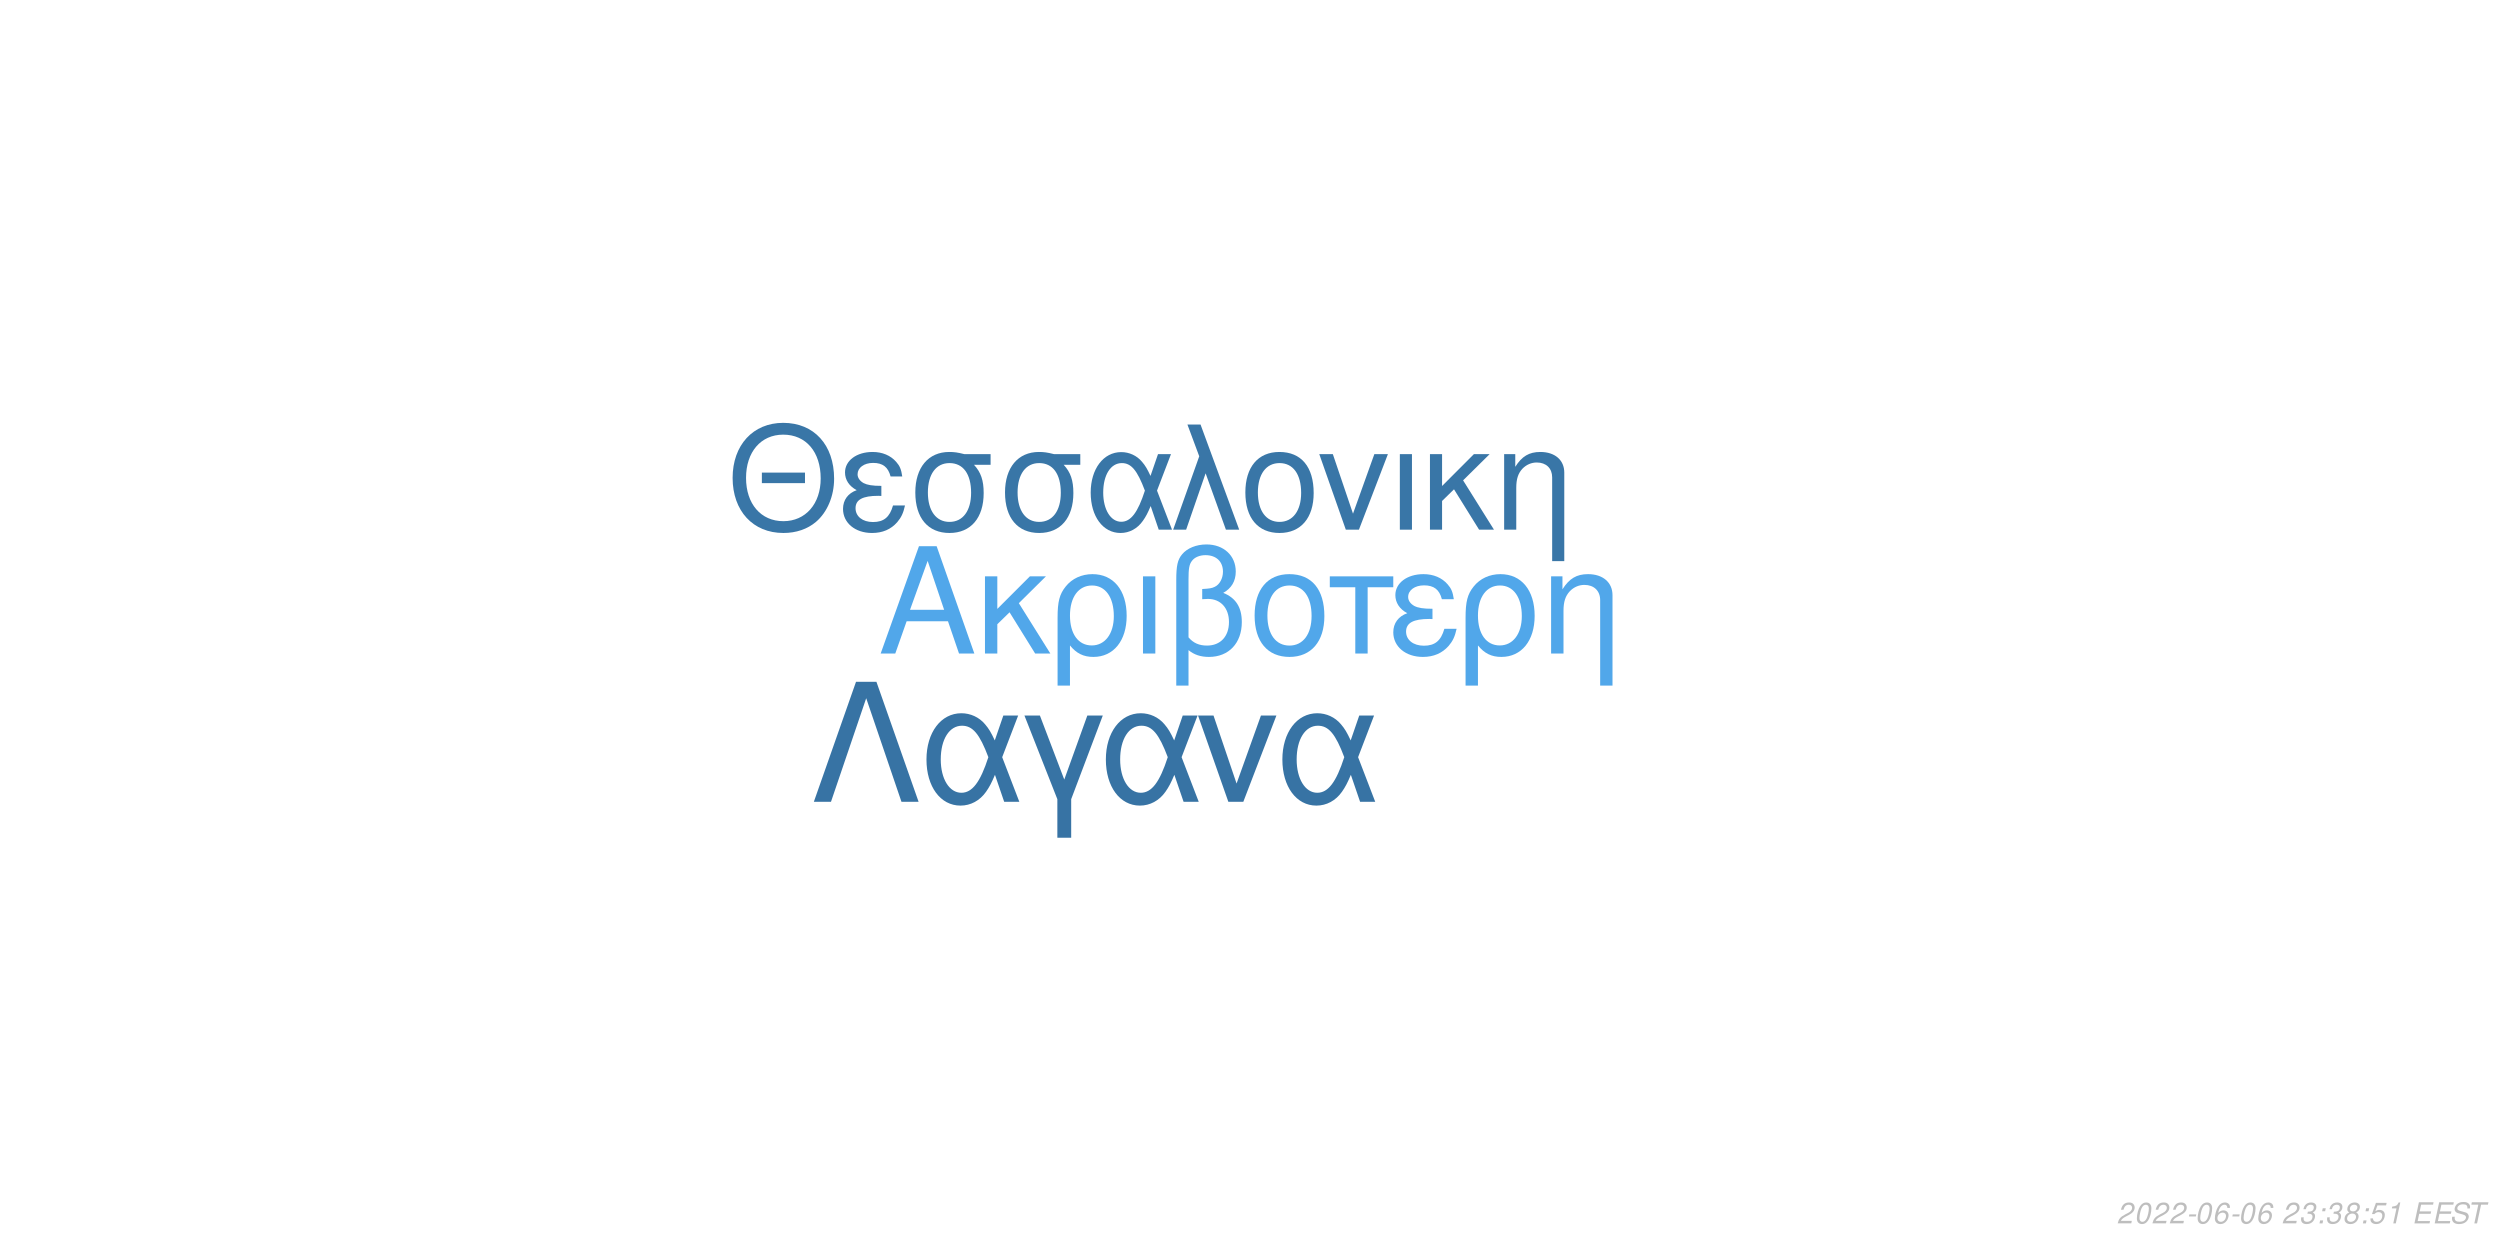
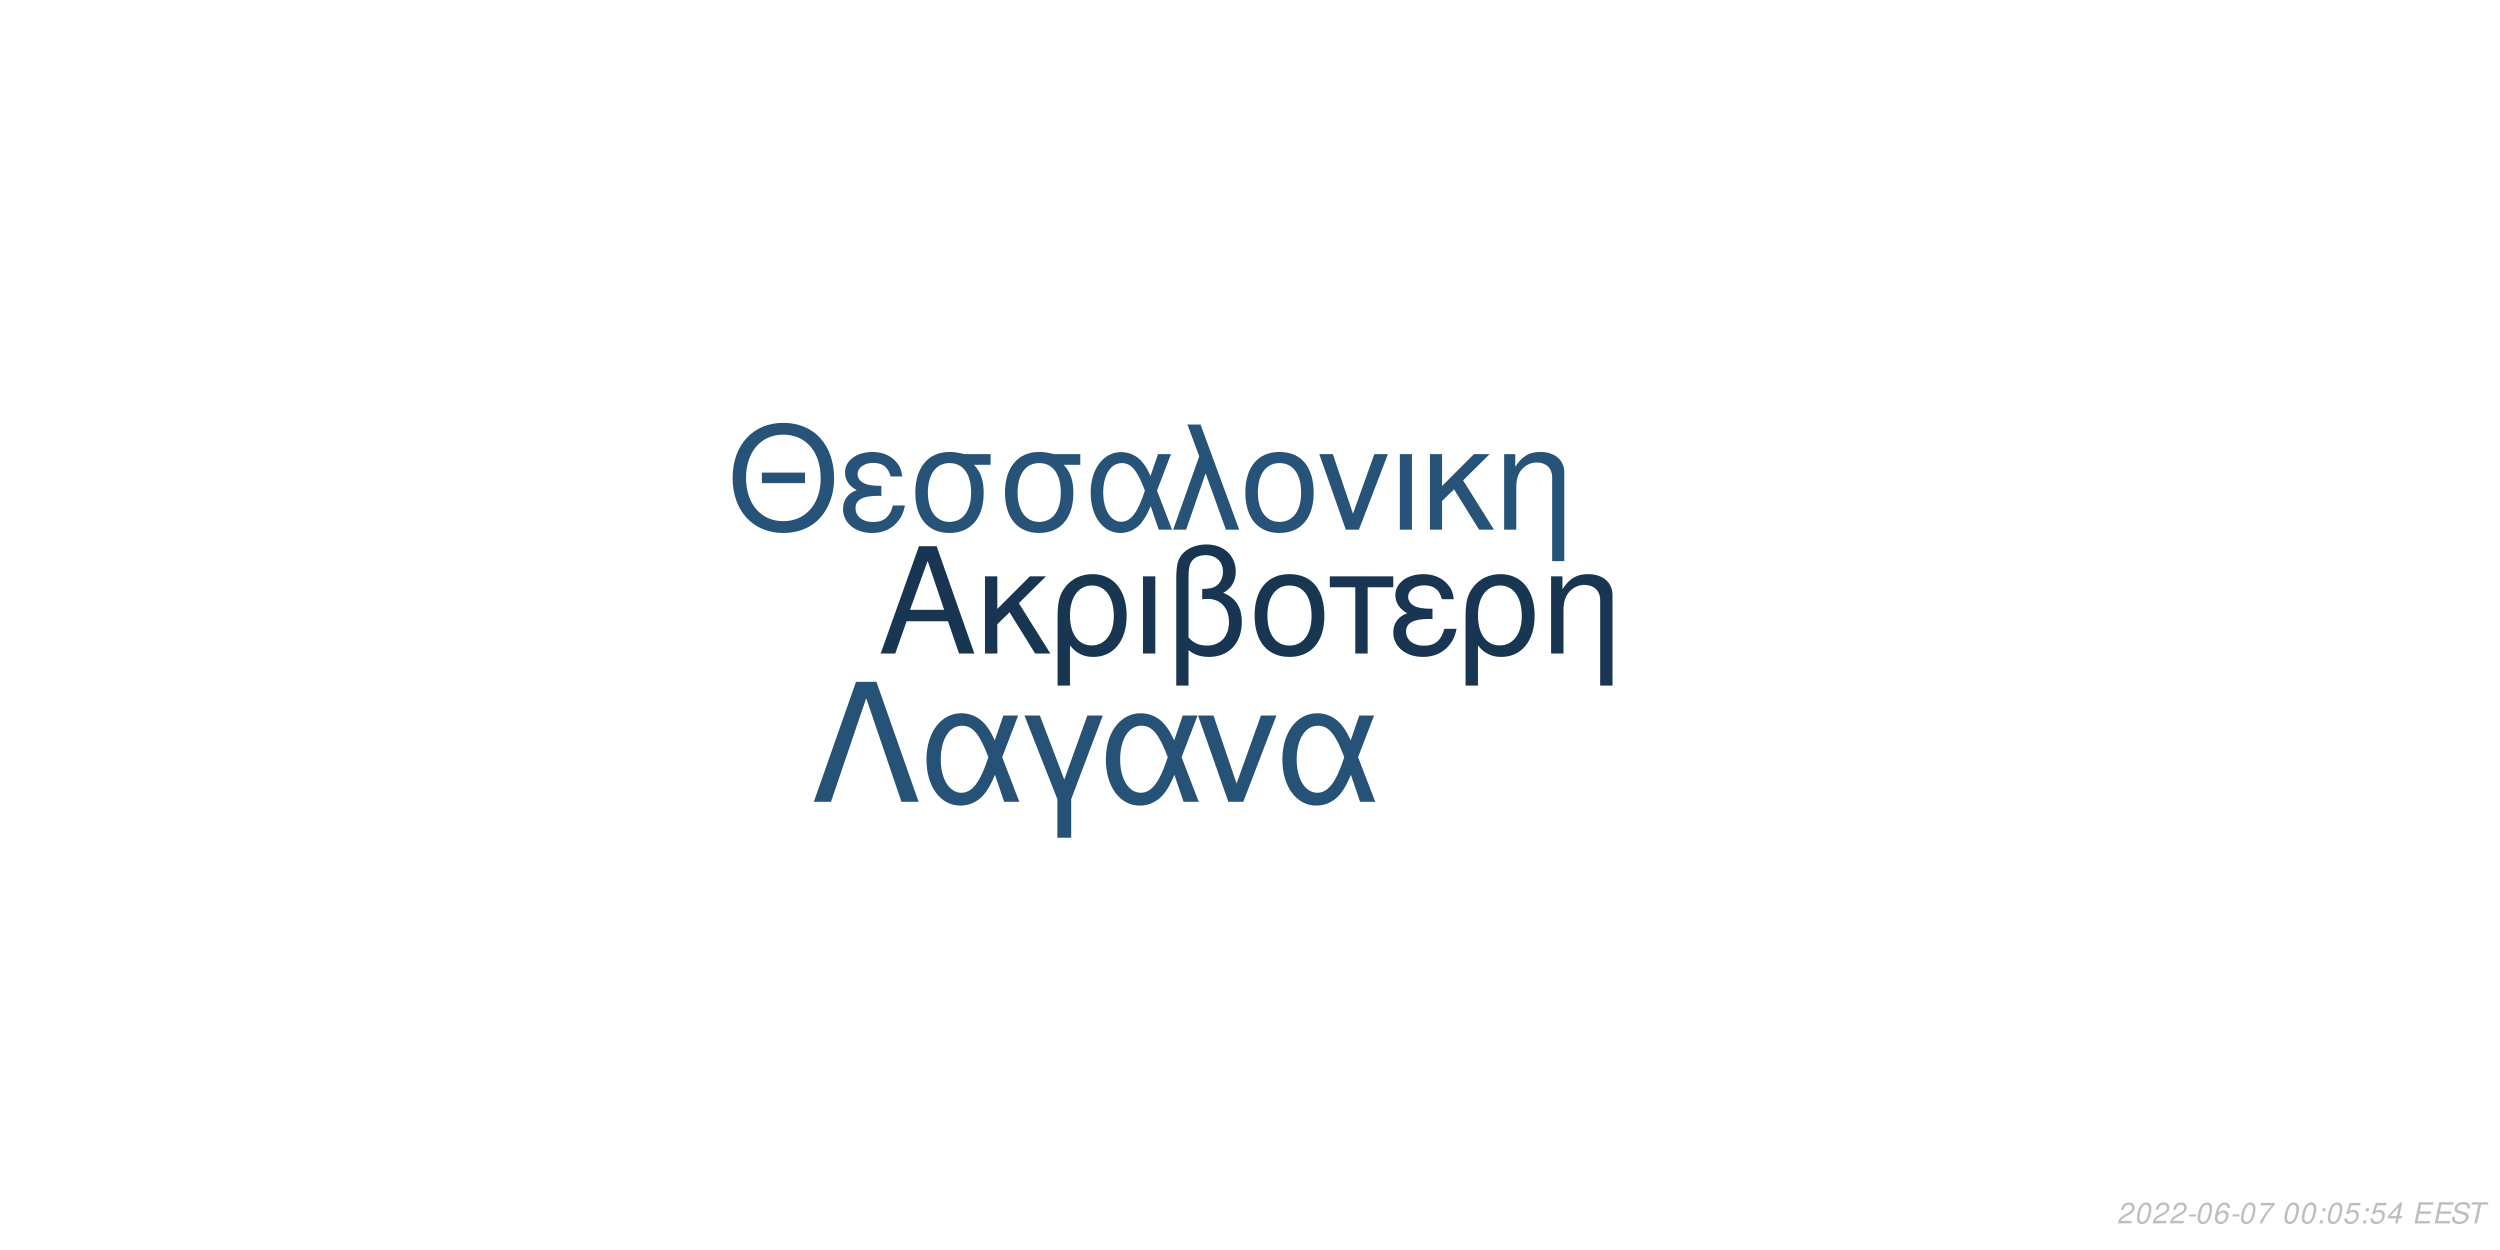
<svg xmlns="http://www.w3.org/2000/svg" xmlns:xlink="http://www.w3.org/1999/xlink" width="864pt" height="432pt" viewBox="0 0 864 432" version="1.1">
  <defs>
    <g>
      <symbol overflow="visible" id="glyph0-0">
        <path style="stroke:none;" d="" />
      </symbol>
      <symbol overflow="visible" id="glyph0-1">
        <path style="stroke:none;" d="M 24.125 -11.141 L 27.938 0 L 33.234 0 L 20.203 -37.094 L 14.094 -37.094 L 0.859 0 L 5.906 0 L 9.828 -11.141 Z M 22.797 -15.109 L 11 -15.109 L 17.094 -32.016 Z M 22.797 -15.109 " />
      </symbol>
      <symbol overflow="visible" id="glyph0-2">
        <path style="stroke:none;" d="M 7.172 -15.422 L 7.172 -26.672 L 2.906 -26.672 L 2.906 0 L 7.172 0 L 7.172 -10.125 L 11.406 -14.25 L 20.25 0 L 25.5 0 L 14.609 -17.406 L 23.969 -26.672 L 18.422 -26.672 Z M 7.172 -15.422 " />
      </symbol>
      <symbol overflow="visible" id="glyph0-3">
        <path style="stroke:none;" d="M 3 11.094 L 7.281 11.094 L 7.281 -2.797 C 9.516 -0.047 11.953 1.172 15.375 1.172 C 22.344 1.172 26.875 -4.422 26.875 -13.031 C 26.875 -21.891 22.297 -27.438 15.062 -27.438 C 11.297 -27.438 7.984 -25.906 5.797 -23.156 C 3.672 -20.516 3 -17.969 3 -12.359 Z M 14.906 -23.516 C 19.547 -23.516 22.438 -19.438 22.438 -12.922 C 22.438 -6.812 19.391 -2.797 14.812 -2.797 C 10.172 -2.797 7.281 -6.766 7.281 -13.125 C 7.281 -19.484 10.234 -23.516 14.906 -23.516 Z M 14.906 -23.516 " />
      </symbol>
      <symbol overflow="visible" id="glyph0-4">
        <path style="stroke:none;" d="M 3.516 0 L 7.781 0 L 7.781 -26.672 L 3.516 -26.672 Z M 3.516 0 " />
      </symbol>
      <symbol overflow="visible" id="glyph0-5">
        <path style="stroke:none;" d="M 4.016 11.094 L 8.25 11.094 L 8.25 -1.172 C 10.172 0.406 12.422 1.172 15.312 1.172 C 22.188 1.172 26.672 -3.609 26.672 -10.891 C 26.672 -15.984 24.578 -19.234 20.25 -20.969 C 23.109 -22.547 24.578 -25.031 24.578 -28.344 C 24.578 -33.844 20.406 -37.703 14.453 -37.703 C 10.938 -37.703 7.734 -36.391 6 -34.25 C 4.484 -32.422 4.016 -30.328 4.016 -25.391 Z M 8.25 -25.656 C 8.25 -29.359 8.5 -30.844 9.469 -32.062 C 10.375 -33.281 12.156 -34 14.094 -34 C 17.812 -34 20.156 -31.812 20.156 -28.297 C 20.156 -25.953 18.984 -23.812 17.297 -23.047 C 16.281 -22.547 15.469 -22.438 12.984 -22.297 L 12.984 -18.781 C 13.734 -18.828 14.344 -18.875 14.969 -18.875 C 19.344 -18.875 22.234 -15.719 22.234 -10.891 C 22.234 -5.906 19.281 -2.75 14.656 -2.75 C 11.953 -2.75 9.922 -3.609 8.25 -5.594 Z M 8.25 -25.656 " />
      </symbol>
      <symbol overflow="visible" id="glyph0-6">
        <path style="stroke:none;" d="M 14.094 -27.438 C 6.562 -27.438 2.094 -22.094 2.094 -13.125 C 2.094 -4.125 6.562 1.172 14.141 1.172 C 21.672 1.172 26.203 -4.172 26.203 -12.922 C 26.203 -22.188 21.828 -27.438 14.094 -27.438 Z M 14.141 -23.516 C 18.938 -23.516 21.781 -19.594 21.781 -12.984 C 21.781 -6.672 18.828 -2.75 14.141 -2.75 C 9.422 -2.75 6.516 -6.672 6.516 -13.125 C 6.516 -19.594 9.422 -23.516 14.141 -23.516 Z M 14.141 -23.516 " />
      </symbol>
      <symbol overflow="visible" id="glyph0-7">
        <path style="stroke:none;" d="M 7.891 0 L 12.156 0 L 12.156 -22.906 L 21.016 -22.906 L 21.016 -26.672 L -0.922 -26.672 L -0.922 -22.906 L 7.891 -22.906 Z M 7.891 0 " />
      </symbol>
      <symbol overflow="visible" id="glyph0-8">
        <path style="stroke:none;" d="M 14.562 -15.469 C 11.344 -15.469 9.562 -15.781 8.297 -16.438 C 6.922 -17.203 6.156 -18.328 6.156 -19.547 C 6.156 -21.891 8.453 -23.562 11.656 -23.562 C 15.062 -23.562 16.953 -22.094 17.812 -18.781 L 21.938 -18.781 C 21.578 -21.266 21.062 -22.5 19.797 -23.922 C 17.812 -26.203 14.906 -27.438 11.453 -27.438 C 5.797 -27.438 1.734 -24.375 1.734 -20.203 C 1.734 -17.609 3.156 -15.375 5.859 -13.938 C 2.797 -12.875 1.016 -10.484 1.016 -7.328 C 1.016 -2.391 5.297 1.172 11.25 1.172 C 14.969 1.172 17.906 -0.109 20.156 -2.641 C 21.578 -4.328 22.297 -5.797 22.906 -8.547 L 18.672 -8.547 C 17.5 -4.422 15.422 -2.703 11.609 -2.703 C 7.938 -2.703 5.438 -4.688 5.438 -7.578 C 5.438 -10.578 7.938 -11.953 13.484 -11.953 C 13.641 -11.953 14.094 -11.953 14.562 -11.906 Z M 14.562 -15.469 " />
      </symbol>
      <symbol overflow="visible" id="glyph0-9">
        <path style="stroke:none;" d="M 3.562 -26.672 L 3.562 0 L 7.844 0 L 7.844 -14.703 C 7.844 -17.906 8.5 -19.891 10.031 -21.531 C 11.406 -22.953 13.188 -23.719 15.062 -23.719 C 18.375 -23.719 20.516 -21.672 20.516 -18.469 L 20.516 11.094 L 24.781 11.094 L 24.781 -20.156 C 24.781 -24.578 21.469 -27.438 16.328 -27.438 C 12.359 -27.438 9.828 -25.906 7.484 -22.188 L 7.484 -26.672 Z M 3.562 -26.672 " />
      </symbol>
      <symbol overflow="visible" id="glyph1-0">
        <path style="stroke:none;" d="" />
      </symbol>
      <symbol overflow="visible" id="glyph1-1">
        <path style="stroke:none;" d="M 26.859 -19.734 L 11.953 -19.734 L 11.953 -16.094 L 26.859 -16.094 Z M 19.328 -36.922 C 8.922 -36.922 1.844 -29.25 1.844 -17.891 C 1.844 -6.484 8.875 1.141 19.391 1.141 C 23.812 1.141 27.703 -0.203 30.641 -2.688 C 34.578 -6.031 36.922 -11.656 36.922 -17.594 C 36.922 -29.297 30 -36.922 19.328 -36.922 Z M 19.328 -32.844 C 27.203 -32.844 32.281 -26.906 32.281 -17.688 C 32.281 -8.922 27.062 -2.938 19.391 -2.938 C 11.609 -2.938 6.484 -8.922 6.484 -17.891 C 6.484 -26.859 11.609 -32.844 19.328 -32.844 Z M 19.328 -32.844 " />
      </symbol>
      <symbol overflow="visible" id="glyph1-2">
        <path style="stroke:none;" d="M 14.25 -15.141 C 11.109 -15.141 9.375 -15.453 8.125 -16.094 C 6.781 -16.844 6.031 -17.938 6.031 -19.141 C 6.031 -21.422 8.266 -23.078 11.406 -23.078 C 14.75 -23.078 16.594 -21.625 17.438 -18.391 L 21.469 -18.391 C 21.125 -20.828 20.625 -22.031 19.391 -23.422 C 17.438 -25.656 14.594 -26.859 11.219 -26.859 C 5.688 -26.859 1.688 -23.875 1.688 -19.781 C 1.688 -17.234 3.094 -15.047 5.734 -13.656 C 2.734 -12.609 1 -10.266 1 -7.172 C 1 -2.344 5.188 1.141 11.016 1.141 C 14.656 1.141 17.547 -0.094 19.734 -2.594 C 21.125 -4.234 21.828 -5.688 22.422 -8.375 L 18.281 -8.375 C 17.141 -4.328 15.094 -2.641 11.359 -2.641 C 7.766 -2.641 5.328 -4.578 5.328 -7.422 C 5.328 -10.359 7.766 -11.703 13.203 -11.703 C 13.359 -11.703 13.797 -11.703 14.25 -11.656 Z M 14.25 -15.141 " />
      </symbol>
      <symbol overflow="visible" id="glyph1-3">
        <path style="stroke:none;" d="M 29 -26.109 L 19.938 -26.109 C 17.594 -26.703 16.438 -26.859 14.703 -26.859 C 7.469 -26.859 2.984 -21.469 2.984 -12.859 C 2.984 -4.031 7.375 1.141 14.797 1.141 C 22.172 1.141 26.609 -4.078 26.609 -12.656 C 26.609 -17.047 25.656 -19.828 23.266 -22.422 L 29 -22.422 Z M 14.797 -23.016 C 19.531 -23.016 22.266 -19.234 22.266 -12.75 C 22.266 -6.531 19.438 -2.688 14.797 -2.688 C 10.172 -2.688 7.328 -6.531 7.328 -12.859 C 7.328 -19.188 10.172 -23.016 14.797 -23.016 Z M 14.797 -23.016 " />
      </symbol>
      <symbol overflow="visible" id="glyph1-4">
        <path style="stroke:none;" d="M 29.344 -26.109 L 24.859 -26.109 L 22.266 -18.578 C 21.125 -21.031 20.484 -22.125 19.328 -23.469 C 17.547 -25.609 14.906 -26.812 12.156 -26.812 C 5.984 -26.812 1.594 -20.984 1.594 -12.812 C 1.594 -4.578 5.828 1.141 11.906 1.141 C 14.953 1.141 17.734 -0.344 19.625 -3.047 C 20.672 -4.531 21.281 -5.688 22.328 -8.172 L 25.109 0 L 29.703 0 L 24.516 -13.5 Z M 20.328 -13.5 C 17.891 -5.922 15.453 -2.734 12.156 -2.734 C 8.516 -2.734 5.922 -6.922 5.922 -12.812 C 5.922 -18.938 8.516 -23.016 12.359 -23.016 C 15.594 -23.016 17.688 -20.531 20.328 -13.5 Z M 20.328 -13.5 " />
      </symbol>
      <symbol overflow="visible" id="glyph1-5">
        <path style="stroke:none;" d="M 1.094 0 L 5.578 0 L 12.312 -19.484 L 19.328 0 L 23.922 0 L 10.562 -36.328 L 6.031 -36.328 L 10.109 -25.359 Z M 1.094 0 " />
      </symbol>
      <symbol overflow="visible" id="glyph1-6">
        <path style="stroke:none;" d="M 13.797 -26.859 C 6.422 -26.859 2.047 -21.625 2.047 -12.859 C 2.047 -4.031 6.422 1.141 13.859 1.141 C 21.234 1.141 25.656 -4.078 25.656 -12.656 C 25.656 -21.719 21.375 -26.859 13.797 -26.859 Z M 13.859 -23.016 C 18.531 -23.016 21.328 -19.188 21.328 -12.703 C 21.328 -6.531 18.438 -2.688 13.859 -2.688 C 9.219 -2.688 6.375 -6.531 6.375 -12.859 C 6.375 -19.188 9.219 -23.016 13.859 -23.016 Z M 13.859 -23.016 " />
      </symbol>
      <symbol overflow="visible" id="glyph1-7">
        <path style="stroke:none;" d="M 14.297 0 L 24.312 -26.109 L 19.625 -26.109 L 12.25 -5.531 L 5.281 -26.109 L 0.594 -26.109 L 9.766 0 Z M 14.297 0 " />
      </symbol>
      <symbol overflow="visible" id="glyph1-8">
        <path style="stroke:none;" d="M 3.438 0 L 7.625 0 L 7.625 -26.109 L 3.438 -26.109 Z M 3.438 0 " />
      </symbol>
      <symbol overflow="visible" id="glyph1-9">
        <path style="stroke:none;" d="M 7.031 -15.094 L 7.031 -26.109 L 2.844 -26.109 L 2.844 0 L 7.031 0 L 7.031 -9.922 L 11.156 -13.953 L 19.828 0 L 24.969 0 L 14.297 -17.047 L 23.469 -26.109 L 18.031 -26.109 Z M 7.031 -15.094 " />
      </symbol>
      <symbol overflow="visible" id="glyph1-10">
        <path style="stroke:none;" d="M 3.484 -26.109 L 3.484 0 L 7.672 0 L 7.672 -14.406 C 7.672 -17.547 8.328 -19.484 9.812 -21.078 C 11.156 -22.469 12.906 -23.219 14.75 -23.219 C 17.984 -23.219 20.078 -21.234 20.078 -18.094 L 20.078 10.859 L 24.266 10.859 L 24.266 -19.734 C 24.266 -24.062 21.031 -26.859 16 -26.859 C 12.109 -26.859 9.609 -25.359 7.328 -21.719 L 7.328 -26.109 Z M 3.484 -26.109 " />
      </symbol>
      <symbol overflow="visible" id="glyph2-0">
        <path style="stroke:none;" d="" />
      </symbol>
      <symbol overflow="visible" id="glyph2-1">
        <path style="stroke:none;" d="M 22.531 -41.484 L 15.484 -41.484 L 0.906 0 L 6.828 0 L 19 -35.797 L 31.188 0 L 37.109 0 Z M 22.531 -41.484 " />
      </symbol>
      <symbol overflow="visible" id="glyph2-2">
        <path style="stroke:none;" d="M 33.516 -29.812 L 28.391 -29.812 L 25.438 -21.219 C 24.125 -24.016 23.391 -25.266 22.078 -26.797 C 20.031 -29.25 17.016 -30.609 13.891 -30.609 C 6.828 -30.609 1.828 -23.953 1.828 -14.625 C 1.828 -5.234 6.656 1.312 13.594 1.312 C 17.078 1.312 20.266 -0.391 22.422 -3.469 C 23.609 -5.172 24.297 -6.484 25.5 -9.328 L 28.688 0 L 33.922 0 L 28 -15.422 Z M 23.219 -15.422 C 20.422 -6.766 17.641 -3.125 13.891 -3.125 C 9.734 -3.125 6.766 -7.906 6.766 -14.625 C 6.766 -21.625 9.734 -26.297 14.109 -26.297 C 17.812 -26.297 20.203 -23.453 23.219 -15.422 Z M 23.219 -15.422 " />
      </symbol>
      <symbol overflow="visible" id="glyph2-3">
        <path style="stroke:none;" d="M 12.062 12.406 L 16.844 12.406 L 16.844 -0.906 L 27.766 -29.812 L 22.422 -29.812 L 14.453 -7.688 L 6.031 -29.812 L 0.688 -29.812 L 12.062 -0.906 Z M 12.062 12.406 " />
      </symbol>
      <symbol overflow="visible" id="glyph2-4">
        <path style="stroke:none;" d="M 16.328 0 L 27.766 -29.812 L 22.422 -29.812 L 14 -6.312 L 6.031 -29.812 L 0.688 -29.812 L 11.156 0 Z M 16.328 0 " />
      </symbol>
      <symbol overflow="visible" id="glyph3-0">
        <path style="stroke:none;" d="" />
      </symbol>
      <symbol overflow="visible" id="glyph3-1">
        <path style="stroke:none;" d="M 5.234 -0.875 L 1.469 -0.875 C 1.641 -1.375 2.203 -1.891 3.109 -2.344 L 4.234 -2.938 C 5.562 -3.625 6.219 -4.469 6.219 -5.484 C 6.219 -5.938 6.062 -6.359 5.797 -6.656 C 5.469 -7.047 4.984 -7.234 4.312 -7.234 C 2.766 -7.234 1.891 -6.453 1.484 -4.734 L 2.375 -4.734 C 2.484 -5.188 2.609 -5.484 2.797 -5.75 C 3.094 -6.203 3.609 -6.453 4.188 -6.453 C 4.891 -6.453 5.344 -6.031 5.344 -5.375 C 5.344 -4.703 4.859 -4.094 4.016 -3.656 L 2.984 -3.125 C 1.234 -2.188 0.797 -1.656 0.344 -0.016 L 5.047 -0.016 Z M 5.234 -0.875 " />
      </symbol>
      <symbol overflow="visible" id="glyph3-2">
        <path style="stroke:none;" d="M 4.203 -7.234 C 3.375 -7.234 2.688 -6.812 2.125 -5.984 C 1.484 -5.047 0.984 -3.188 0.984 -1.734 C 0.984 -1.109 1.172 -0.562 1.484 -0.266 C 1.797 0.047 2.281 0.234 2.766 0.234 C 3.625 0.234 4.281 -0.156 4.859 -1.016 C 5.516 -1.953 6 -3.797 6 -5.266 C 6 -6.5 5.328 -7.234 4.203 -7.234 Z M 4.094 -6.453 C 4.734 -6.453 5.125 -5.984 5.125 -5.156 C 5.125 -4.203 4.781 -2.625 4.406 -1.812 C 3.984 -0.938 3.516 -0.547 2.875 -0.547 C 2.25 -0.547 1.875 -1.031 1.875 -1.828 C 1.875 -2.797 2.203 -4.344 2.594 -5.203 C 2.984 -6.047 3.453 -6.453 4.094 -6.453 Z M 4.094 -6.453 " />
      </symbol>
      <symbol overflow="visible" id="glyph3-3">
        <path style="stroke:none;" d="M 3.516 -3.125 L 1.125 -3.125 L 0.969 -2.406 L 3.359 -2.406 Z M 3.516 -3.125 " />
      </symbol>
      <symbol overflow="visible" id="glyph3-4">
        <path style="stroke:none;" d="M 6.125 -5.344 L 6.141 -5.625 C 6.141 -6.609 5.453 -7.234 4.391 -7.234 C 3.438 -7.234 2.641 -6.719 2.016 -5.703 C 1.422 -4.781 0.938 -2.953 0.938 -1.688 C 0.938 -0.516 1.688 0.234 2.859 0.234 C 3.703 0.234 4.438 -0.156 5 -0.875 C 5.406 -1.422 5.672 -2.156 5.672 -2.766 C 5.672 -3.812 4.969 -4.5 3.906 -4.5 C 3.234 -4.5 2.672 -4.234 2.094 -3.625 C 2.406 -5.375 3.234 -6.453 4.25 -6.453 C 4.703 -6.453 5.062 -6.234 5.172 -5.844 C 5.203 -5.719 5.234 -5.578 5.25 -5.344 Z M 3.656 -3.734 C 4.344 -3.734 4.797 -3.281 4.797 -2.625 C 4.797 -1.469 3.984 -0.547 2.984 -0.547 C 2.297 -0.547 1.812 -1.047 1.812 -1.766 C 1.812 -2.859 2.625 -3.734 3.656 -3.734 Z M 3.656 -3.734 " />
      </symbol>
      <symbol overflow="visible" id="glyph3-5">
-         <path style="stroke:none;" d="" />
+         <path style="stroke:none;" d="M 6.703 -7.094 L 1.953 -7.094 L 1.766 -6.219 L 5.594 -6.219 C 3.344 -3.688 2.266 -2.109 1.375 0 L 2.344 0 C 3.031 -1.906 4.828 -4.594 6.547 -6.281 Z M 6.703 -7.094 " />
      </symbol>
      <symbol overflow="visible" id="glyph3-6">
-         <path style="stroke:none;" d="M 2.922 -3.312 C 3.125 -3.344 3.234 -3.344 3.375 -3.344 C 4.203 -3.344 4.688 -3 4.688 -2.406 C 4.688 -1.312 3.906 -0.547 2.781 -0.547 C 2.047 -0.547 1.594 -0.938 1.594 -1.562 C 1.594 -1.719 1.609 -1.844 1.656 -2.094 L 0.766 -2.094 C 0.734 -1.797 0.719 -1.641 0.719 -1.469 C 0.719 -0.375 1.406 0.234 2.641 0.234 C 3.547 0.234 4.297 -0.078 4.812 -0.656 C 5.266 -1.156 5.562 -1.875 5.562 -2.547 C 5.562 -3.125 5.344 -3.453 4.797 -3.734 C 5.641 -4.234 6.016 -4.844 6.016 -5.734 C 6.016 -6.656 5.312 -7.234 4.203 -7.234 C 3.375 -7.234 2.672 -6.938 2.188 -6.375 C 1.891 -6.031 1.703 -5.641 1.516 -4.906 L 2.391 -4.906 C 2.5 -5.359 2.594 -5.594 2.734 -5.812 C 3.047 -6.234 3.516 -6.453 4.078 -6.453 C 4.734 -6.453 5.141 -6.125 5.141 -5.578 C 5.141 -5.188 5.016 -4.797 4.797 -4.547 C 4.516 -4.234 4 -4.062 3.266 -4.062 L 3.078 -4.062 Z M 2.922 -3.312 " />
+         <path style="stroke:none;" d="" />
      </symbol>
      <symbol overflow="visible" id="glyph3-7">
        <path style="stroke:none;" d="M 2.359 -1.031 L 1.312 -1.031 L 1.094 0 L 2.141 0 Z M 3.266 -5.234 L 2.219 -5.234 L 2 -4.203 L 3.047 -4.203 Z M 3.266 -5.234 " />
      </symbol>
      <symbol overflow="visible" id="glyph3-8">
-         <path style="stroke:none;" d="M 4.766 -3.797 C 5.078 -3.969 5.234 -4.078 5.438 -4.234 C 5.812 -4.594 6.062 -5.172 6.062 -5.734 C 6.062 -6.625 5.344 -7.234 4.266 -7.234 C 2.812 -7.234 1.703 -6.219 1.703 -4.875 C 1.703 -4.406 1.875 -4.125 2.359 -3.812 C 1.297 -3.312 0.75 -2.516 0.75 -1.469 C 0.75 -0.438 1.547 0.234 2.812 0.234 C 3.656 0.234 4.359 -0.094 4.938 -0.734 C 5.359 -1.234 5.609 -1.859 5.609 -2.438 C 5.609 -3.047 5.312 -3.516 4.766 -3.797 Z M 4.109 -6.453 C 4.797 -6.453 5.188 -6.125 5.188 -5.578 C 5.188 -5.266 5.062 -4.922 4.859 -4.672 C 4.562 -4.312 4.188 -4.156 3.656 -4.156 C 2.984 -4.156 2.594 -4.453 2.594 -4.984 C 2.594 -5.859 3.203 -6.453 4.109 -6.453 Z M 3.453 -3.406 C 4.234 -3.406 4.734 -2.984 4.734 -2.312 C 4.734 -1.312 3.922 -0.547 2.875 -0.547 C 2.125 -0.547 1.625 -0.969 1.625 -1.625 C 1.625 -2.609 2.438 -3.406 3.453 -3.406 Z M 3.453 -3.406 " />
+         <path style="stroke:none;" d="M 6.297 -7.094 L 2.594 -7.094 L 1.234 -3.234 L 2.047 -3.234 C 2.656 -3.766 2.938 -3.906 3.531 -3.906 C 4.328 -3.906 4.797 -3.453 4.797 -2.688 C 4.797 -1.438 3.969 -0.547 2.828 -0.547 C 2.031 -0.547 1.609 -0.938 1.578 -1.734 L 0.703 -1.734 L 0.703 -1.516 C 0.703 -0.938 0.844 -0.547 1.188 -0.266 C 1.562 0.062 2.078 0.234 2.703 0.234 C 3.656 0.234 4.391 -0.156 4.984 -0.922 C 5.422 -1.5 5.672 -2.234 5.672 -2.953 C 5.672 -4 4.938 -4.672 3.812 -4.672 C 3.328 -4.672 2.906 -4.547 2.406 -4.234 L 3.109 -6.219 L 6.109 -6.219 Z M 6.297 -7.094 " />
      </symbol>
      <symbol overflow="visible" id="glyph3-9">
-         <path style="stroke:none;" d="M 6.297 -7.094 L 2.594 -7.094 L 1.234 -3.234 L 2.047 -3.234 C 2.656 -3.766 2.938 -3.906 3.531 -3.906 C 4.328 -3.906 4.797 -3.453 4.797 -2.688 C 4.797 -1.438 3.969 -0.547 2.828 -0.547 C 2.031 -0.547 1.609 -0.938 1.578 -1.734 L 0.703 -1.734 L 0.703 -1.516 C 0.703 -0.938 0.844 -0.547 1.188 -0.266 C 1.562 0.062 2.078 0.234 2.703 0.234 C 3.656 0.234 4.391 -0.156 4.984 -0.922 C 5.422 -1.5 5.672 -2.234 5.672 -2.953 C 5.672 -4 4.938 -4.672 3.812 -4.672 C 3.328 -4.672 2.906 -4.547 2.406 -4.234 L 3.109 -6.219 L 6.109 -6.219 Z M 6.297 -7.094 " />
+         <path style="stroke:none;" d="M 3.625 -1.75 L 3.266 0 L 4.141 0 L 4.516 -1.75 L 5.562 -1.75 L 5.734 -2.531 L 4.688 -2.531 L 5.688 -7.234 L 5.016 -7.234 L 0.844 -2.672 L 0.641 -1.75 Z M 3.797 -2.531 L 1.594 -2.531 L 4.469 -5.703 Z M 3.797 -2.531 " />
      </symbol>
      <symbol overflow="visible" id="glyph3-10">
-         <path style="stroke:none;" d="M 3.703 -5.188 L 2.594 0 L 3.469 0 L 5.016 -7.234 L 4.438 -7.234 C 3.906 -6.156 3.688 -6.016 2.234 -5.812 L 2.109 -5.188 Z M 3.703 -5.188 " />
+         <path style="stroke:none;" d="M 2.547 -3.312 L 6.5 -3.312 L 6.688 -4.141 L 2.719 -4.141 L 3.219 -6.469 L 7.344 -6.469 L 7.516 -7.297 L 2.453 -7.297 L 0.906 0 L 6.125 0 L 6.297 -0.812 L 2.016 -0.812 Z M 2.547 -3.312 " />
      </symbol>
      <symbol overflow="visible" id="glyph3-11">
-         <path style="stroke:none;" d="M 2.547 -3.312 L 6.5 -3.312 L 6.688 -4.141 L 2.719 -4.141 L 3.219 -6.469 L 7.344 -6.469 L 7.516 -7.297 L 2.453 -7.297 L 0.906 0 L 6.125 0 L 6.297 -0.812 L 2.016 -0.812 Z M 2.547 -3.312 " />
+         <path style="stroke:none;" d="M 7.062 -5.156 C 7.125 -5.438 7.141 -5.562 7.141 -5.703 C 7.141 -6.156 6.938 -6.594 6.594 -6.891 C 6.188 -7.25 5.656 -7.406 4.875 -7.406 C 3.844 -7.406 3.047 -7.125 2.5 -6.562 C 2.094 -6.141 1.781 -5.438 1.781 -4.922 C 1.781 -4.297 2.219 -3.766 2.891 -3.562 L 4.594 -3.094 C 5.406 -2.859 5.734 -2.578 5.734 -2.094 C 5.734 -1.781 5.547 -1.406 5.266 -1.141 C 4.844 -0.766 4.266 -0.578 3.453 -0.578 C 2.328 -0.578 1.812 -0.984 1.812 -1.906 C 1.812 -2.047 1.812 -2.125 1.844 -2.312 L 0.984 -2.312 C 0.906 -2.062 0.891 -1.906 0.891 -1.688 C 0.891 -0.484 1.797 0.234 3.297 0.234 C 4.359 0.234 5.234 -0.062 5.812 -0.609 C 6.344 -1.078 6.688 -1.797 6.688 -2.375 C 6.688 -2.641 6.609 -2.906 6.453 -3.156 C 6.234 -3.5 5.938 -3.703 5.469 -3.828 L 3.75 -4.312 C 2.984 -4.547 2.734 -4.734 2.734 -5.188 C 2.734 -5.547 2.875 -5.844 3.188 -6.109 C 3.547 -6.438 4.031 -6.594 4.703 -6.594 C 5.266 -6.594 5.688 -6.484 5.906 -6.297 C 6.094 -6.125 6.219 -5.797 6.219 -5.516 C 6.219 -5.422 6.203 -5.344 6.188 -5.156 Z M 7.062 -5.156 " />
      </symbol>
      <symbol overflow="visible" id="glyph3-12">
-         <path style="stroke:none;" d="M 7.062 -5.156 C 7.125 -5.438 7.141 -5.562 7.141 -5.703 C 7.141 -6.156 6.938 -6.594 6.594 -6.891 C 6.188 -7.25 5.656 -7.406 4.875 -7.406 C 3.844 -7.406 3.047 -7.125 2.5 -6.562 C 2.094 -6.141 1.781 -5.438 1.781 -4.922 C 1.781 -4.297 2.219 -3.766 2.891 -3.562 L 4.594 -3.094 C 5.406 -2.859 5.734 -2.578 5.734 -2.094 C 5.734 -1.781 5.547 -1.406 5.266 -1.141 C 4.844 -0.766 4.266 -0.578 3.453 -0.578 C 2.328 -0.578 1.812 -0.984 1.812 -1.906 C 1.812 -2.047 1.812 -2.125 1.844 -2.312 L 0.984 -2.312 C 0.906 -2.062 0.891 -1.906 0.891 -1.688 C 0.891 -0.484 1.797 0.234 3.297 0.234 C 4.359 0.234 5.234 -0.062 5.812 -0.609 C 6.344 -1.078 6.688 -1.797 6.688 -2.375 C 6.688 -2.641 6.609 -2.906 6.453 -3.156 C 6.234 -3.5 5.938 -3.703 5.469 -3.828 L 3.75 -4.312 C 2.984 -4.547 2.734 -4.734 2.734 -5.188 C 2.734 -5.547 2.875 -5.844 3.188 -6.109 C 3.547 -6.438 4.031 -6.594 4.703 -6.594 C 5.266 -6.594 5.688 -6.484 5.906 -6.297 C 6.094 -6.125 6.219 -5.797 6.219 -5.516 C 6.219 -5.422 6.203 -5.344 6.188 -5.156 Z M 7.062 -5.156 " />
-       </symbol>
-       <symbol overflow="visible" id="glyph3-13">
        <path style="stroke:none;" d="M 4.938 -6.469 L 7.312 -6.469 L 7.484 -7.297 L 1.75 -7.297 L 1.578 -6.469 L 3.984 -6.469 L 2.609 0 L 3.547 0 Z M 4.938 -6.469 " />
      </symbol>
    </g>
  </defs>
  <g id="surface1">
    <rect x="0" y="0" width="864" height="432" style="fill:rgb(100%,100%,100%);fill-opacity:1;stroke:none;" />
-     <g style="fill:rgb(31.765%,65.49%,91.765%);fill-opacity:1;">
+     <g style="fill:rgb(9.412%,20.784%,31.765%);fill-opacity:1;">
      <use xlink:href="#glyph0-1" x="303.5" y="225.861" />
      <use xlink:href="#glyph0-2" x="337.5" y="225.861" />
      <use xlink:href="#glyph0-3" x="362.5" y="225.861" />
      <use xlink:href="#glyph0-4" x="391.5" y="225.861" />
      <use xlink:href="#glyph0-5" x="402.5" y="225.861" />
      <use xlink:href="#glyph0-6" x="431.5" y="225.861" />
      <use xlink:href="#glyph0-7" x="460.5" y="225.861" />
      <use xlink:href="#glyph0-8" x="480.5" y="225.861" />
      <use xlink:href="#glyph0-3" x="503.5" y="225.861" />
      <use xlink:href="#glyph0-9" x="532.5" y="225.861" />
    </g>
-     <g style="fill:rgb(22.353%,46.275%,65.49%);fill-opacity:1;">
+     <g style="fill:rgb(15.294%,32.549%,47.451%);fill-opacity:1;">
      <use xlink:href="#glyph1-1" x="251.348" y="183.058" />
      <use xlink:href="#glyph1-2" x="290.348" y="183.058" />
      <use xlink:href="#glyph1-3" x="313.348" y="183.058" />
      <use xlink:href="#glyph1-3" x="344.348" y="183.058" />
      <use xlink:href="#glyph1-4" x="375.348" y="183.058" />
      <use xlink:href="#glyph1-5" x="404.348" y="183.058" />
      <use xlink:href="#glyph1-6" x="428.348" y="183.058" />
      <use xlink:href="#glyph1-7" x="455.348" y="183.058" />
      <use xlink:href="#glyph1-8" x="480.348" y="183.058" />
      <use xlink:href="#glyph1-9" x="491.348" y="183.058" />
      <use xlink:href="#glyph1-10" x="516.348" y="183.058" />
    </g>
-     <g style="fill:rgb(21.569%,45.098%,64.314%);fill-opacity:1;">
+     <g style="fill:rgb(15.294%,32.157%,46.667%);fill-opacity:1;">
      <use xlink:href="#glyph2-1" x="280.359" y="277.105" />
      <use xlink:href="#glyph2-2" x="318.359" y="277.105" />
      <use xlink:href="#glyph2-3" x="353.359" y="277.105" />
      <use xlink:href="#glyph2-2" x="380.359" y="277.105" />
      <use xlink:href="#glyph2-4" x="413.359" y="277.105" />
      <use xlink:href="#glyph2-2" x="441.359" y="277.105" />
    </g>
    <g style="fill:rgb(74.51%,74.51%,74.51%);fill-opacity:1;">
      <use xlink:href="#glyph3-1" x="731.52" y="422.81" />
      <use xlink:href="#glyph3-2" x="737.52" y="422.81" />
      <use xlink:href="#glyph3-1" x="743.52" y="422.81" />
      <use xlink:href="#glyph3-1" x="749.52" y="422.81" />
      <use xlink:href="#glyph3-3" x="755.52" y="422.81" />
      <use xlink:href="#glyph3-2" x="758.52" y="422.81" />
      <use xlink:href="#glyph3-4" x="764.52" y="422.81" />
      <use xlink:href="#glyph3-3" x="770.52" y="422.81" />
      <use xlink:href="#glyph3-2" x="773.52" y="422.81" />
-       <use xlink:href="#glyph3-4" x="779.52" y="422.81" />
-       <use xlink:href="#glyph3-5" x="785.52" y="422.81" />
-       <use xlink:href="#glyph3-1" x="788.52" y="422.81" />
-       <use xlink:href="#glyph3-6" x="794.52" y="422.81" />
+       <use xlink:href="#glyph3-5" x="779.52" y="422.81" />
+       <use xlink:href="#glyph3-6" x="785.52" y="422.81" />
+       <use xlink:href="#glyph3-2" x="788.52" y="422.81" />
+       <use xlink:href="#glyph3-2" x="794.52" y="422.81" />
      <use xlink:href="#glyph3-7" x="800.52" y="422.81" />
-       <use xlink:href="#glyph3-6" x="803.52" y="422.81" />
+       <use xlink:href="#glyph3-2" x="803.52" y="422.81" />
      <use xlink:href="#glyph3-8" x="809.52" y="422.81" />
      <use xlink:href="#glyph3-7" x="815.52" y="422.81" />
-       <use xlink:href="#glyph3-9" x="818.52" y="422.81" />
-       <use xlink:href="#glyph3-10" x="824.52" y="422.81" />
-       <use xlink:href="#glyph3-5" x="830.52" y="422.81" />
-       <use xlink:href="#glyph3-11" x="833.52" y="422.81" />
-       <use xlink:href="#glyph3-11" x="840.52" y="422.81" />
-       <use xlink:href="#glyph3-12" x="846.52" y="422.81" />
-       <use xlink:href="#glyph3-13" x="852.52" y="422.81" />
+       <use xlink:href="#glyph3-8" x="818.52" y="422.81" />
+       <use xlink:href="#glyph3-9" x="824.52" y="422.81" />
+       <use xlink:href="#glyph3-6" x="830.52" y="422.81" />
+       <use xlink:href="#glyph3-10" x="833.52" y="422.81" />
+       <use xlink:href="#glyph3-10" x="840.52" y="422.81" />
+       <use xlink:href="#glyph3-11" x="846.52" y="422.81" />
+       <use xlink:href="#glyph3-12" x="852.52" y="422.81" />
    </g>
  </g>
</svg>
